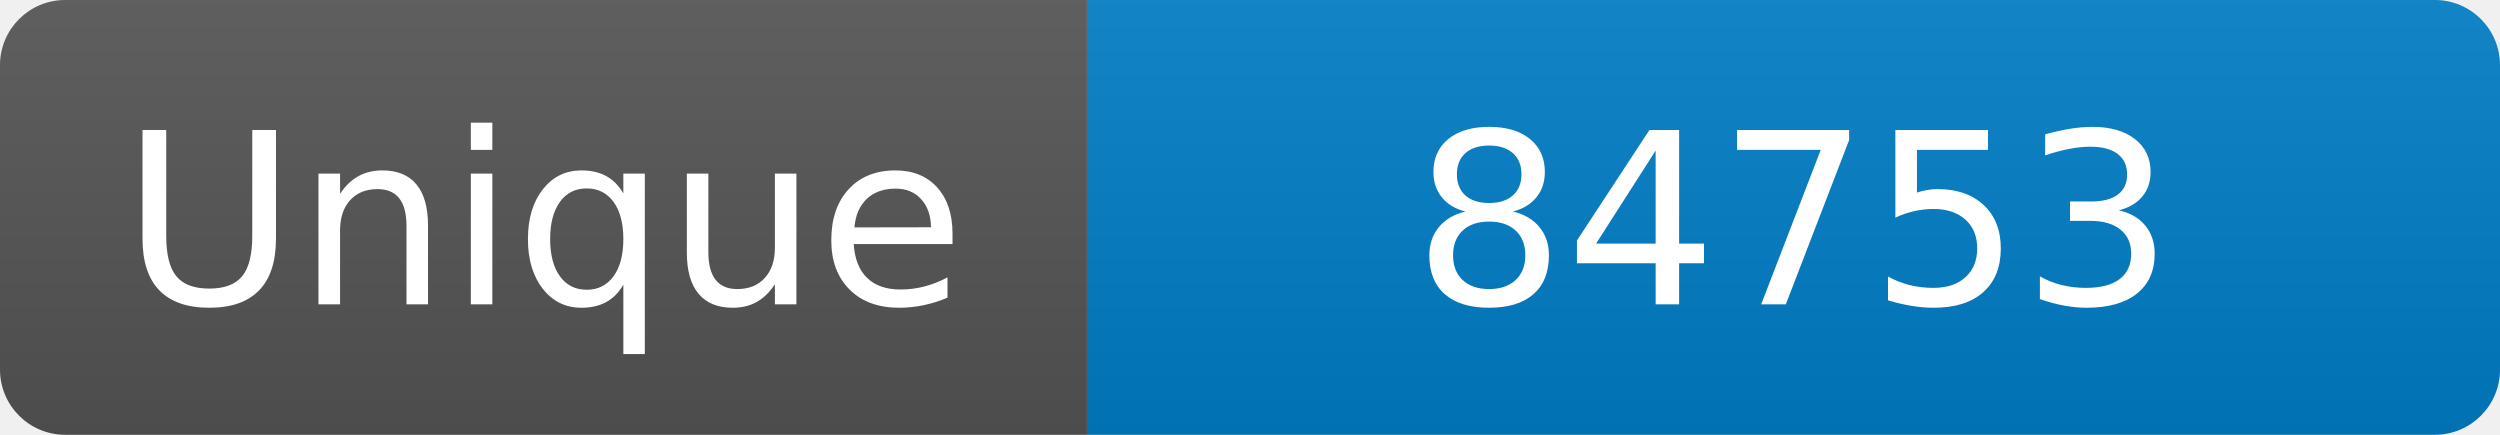
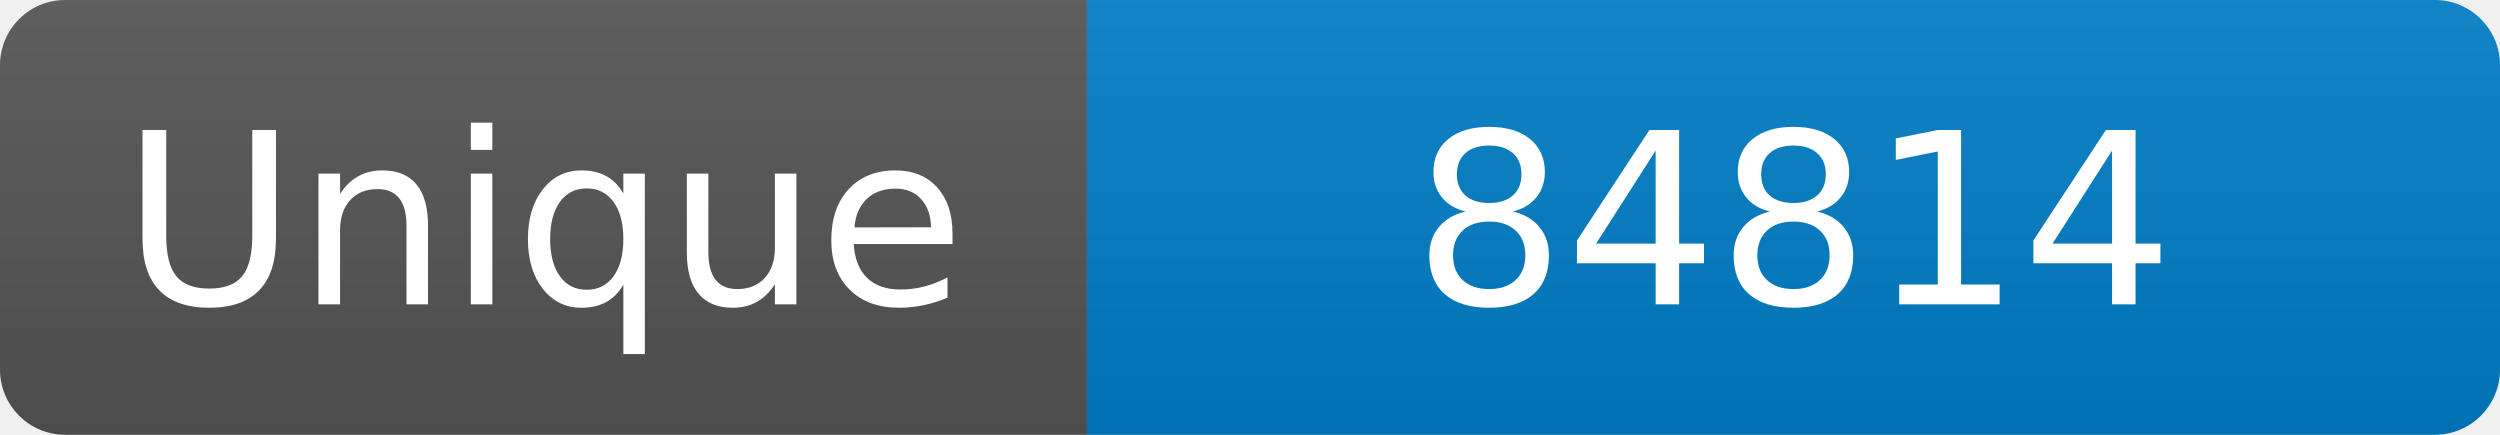
<svg xmlns="http://www.w3.org/2000/svg" width="115" height="20" role="img" aria-label="Maintained?: yes">
  <linearGradient id="s" x2="0" y2="100%">
    <stop offset="0" stop-color="#bbb" stop-opacity=".1" />
    <stop offset="1" stop-opacity=".1" />
  </linearGradient>
  <clipPath id="r">
    <rect width="115" height="20" rx="3" fill="#fff" />
  </clipPath>
  <g clip-path="url(#r)">
    <rect width="50" height="20" fill="#555" />
    <rect x="50" width="160" height="20" fill="#007ec6" />
    <rect width="115" height="20" fill="url(#s)" />
  </g>
  <g fill="#fff" text-anchor="middle" font-family="Verdana,Geneva,DejaVu Sans,sans-serif" font-size="110">
    <text x="250" y="140" transform="scale(.1)" fill="#fff">Unique</text>
-     <text x="825" y="140" transform="scale(.1)" fill="#fff">84753</text>
+     <text x="825" y="140" transform="scale(.1)" fill="#fff">84814</text>
  </g>
</svg>
